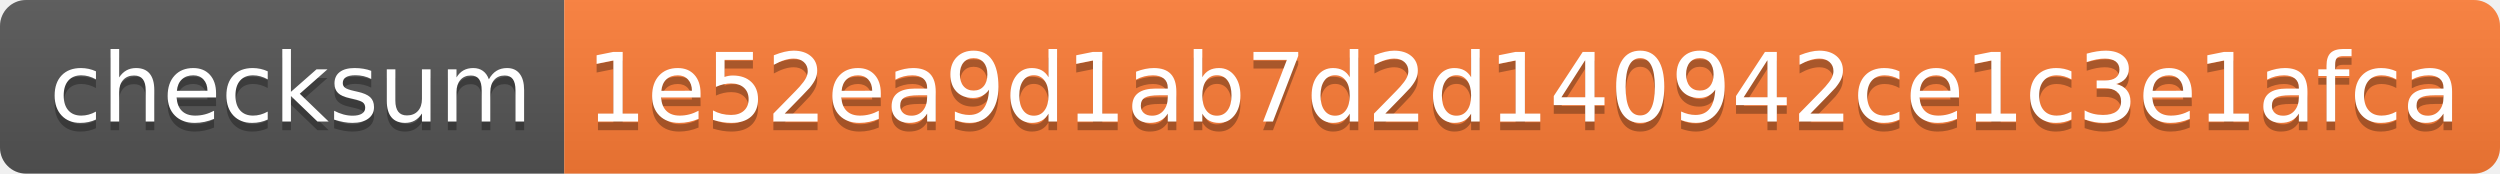
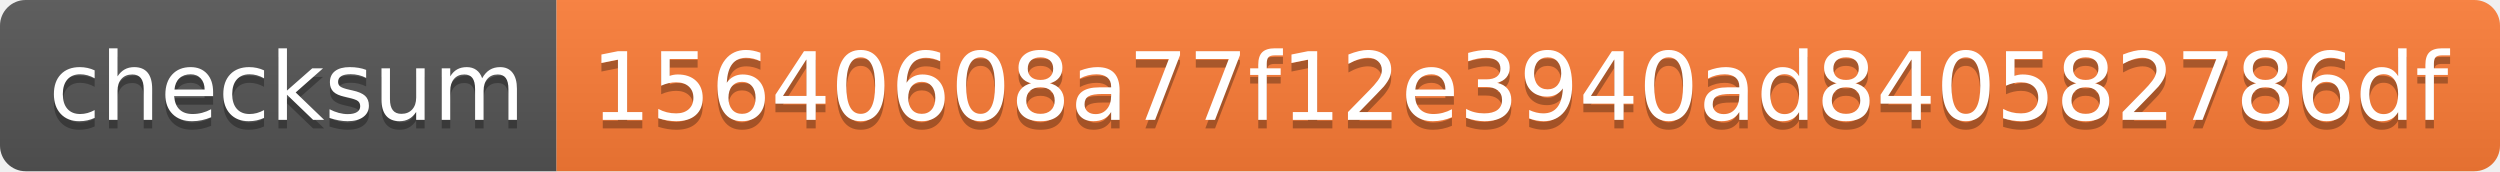
- <svg xmlns="http://www.w3.org/2000/svg" width="288" height="20" role="img" aria-label="checksum: 1e52ea9d1ab7d2d140942ce1c3e1afca">
+ <svg xmlns="http://www.w3.org/2000/svg" width="292" height="20" role="img" aria-label="checksum: 15640608a77f12e3940ad840582786df">
  <linearGradient id="s" x2="0" y2="100%">
    <stop offset="0" stop-color="#bbb" stop-opacity=".1" />
    <stop offset="1" stop-opacity=".1" />
  </linearGradient>
  <clipPath id="r">
-     <rect width="288" height="20" rx="3" fill="#fff" />
+     <rect width="292" height="20" rx="3" fill="#fff" />
  </clipPath>
  <g clip-path="url(#r)">
    <rect width="65" height="20" fill="#555" />
-     <rect x="65" width="223" height="20" fill="#fe7d37" />
-     <rect width="288" height="20" fill="url(#s)" />
+     <rect x="65" width="227" height="20" fill="#fe7d37" />
+     <rect width="292" height="20" fill="url(#s)" />
  </g>
  <g fill="#fff" text-anchor="middle" font-family="Verdana,Geneva,DejaVu Sans,sans-serif" text-rendering="geometricPrecision" font-size="110">
    <text aria-hidden="true" x="335" y="150" fill="#010101" fill-opacity=".3" transform="scale(.1)" textLength="550">checksum</text>
    <text x="335" y="140" transform="scale(.1)" fill="#fff" textLength="550">checksum</text>
-     <text aria-hidden="true" x="1755" y="150" fill="#010101" fill-opacity=".3" transform="scale(.1)" textLength="2130">1e52ea9d1ab7d2d140942ce1c3e1afca</text>
-     <text x="1755" y="140" transform="scale(.1)" fill="#fff" textLength="2130">1e52ea9d1ab7d2d140942ce1c3e1afca</text>
+     <text aria-hidden="true" x="1775" y="150" fill="#010101" fill-opacity=".3" transform="scale(.1)" textLength="2170">15640608a77f12e3940ad840582786df</text>
+     <text x="1775" y="140" transform="scale(.1)" fill="#fff" textLength="2170">15640608a77f12e3940ad840582786df</text>
  </g>
</svg>
